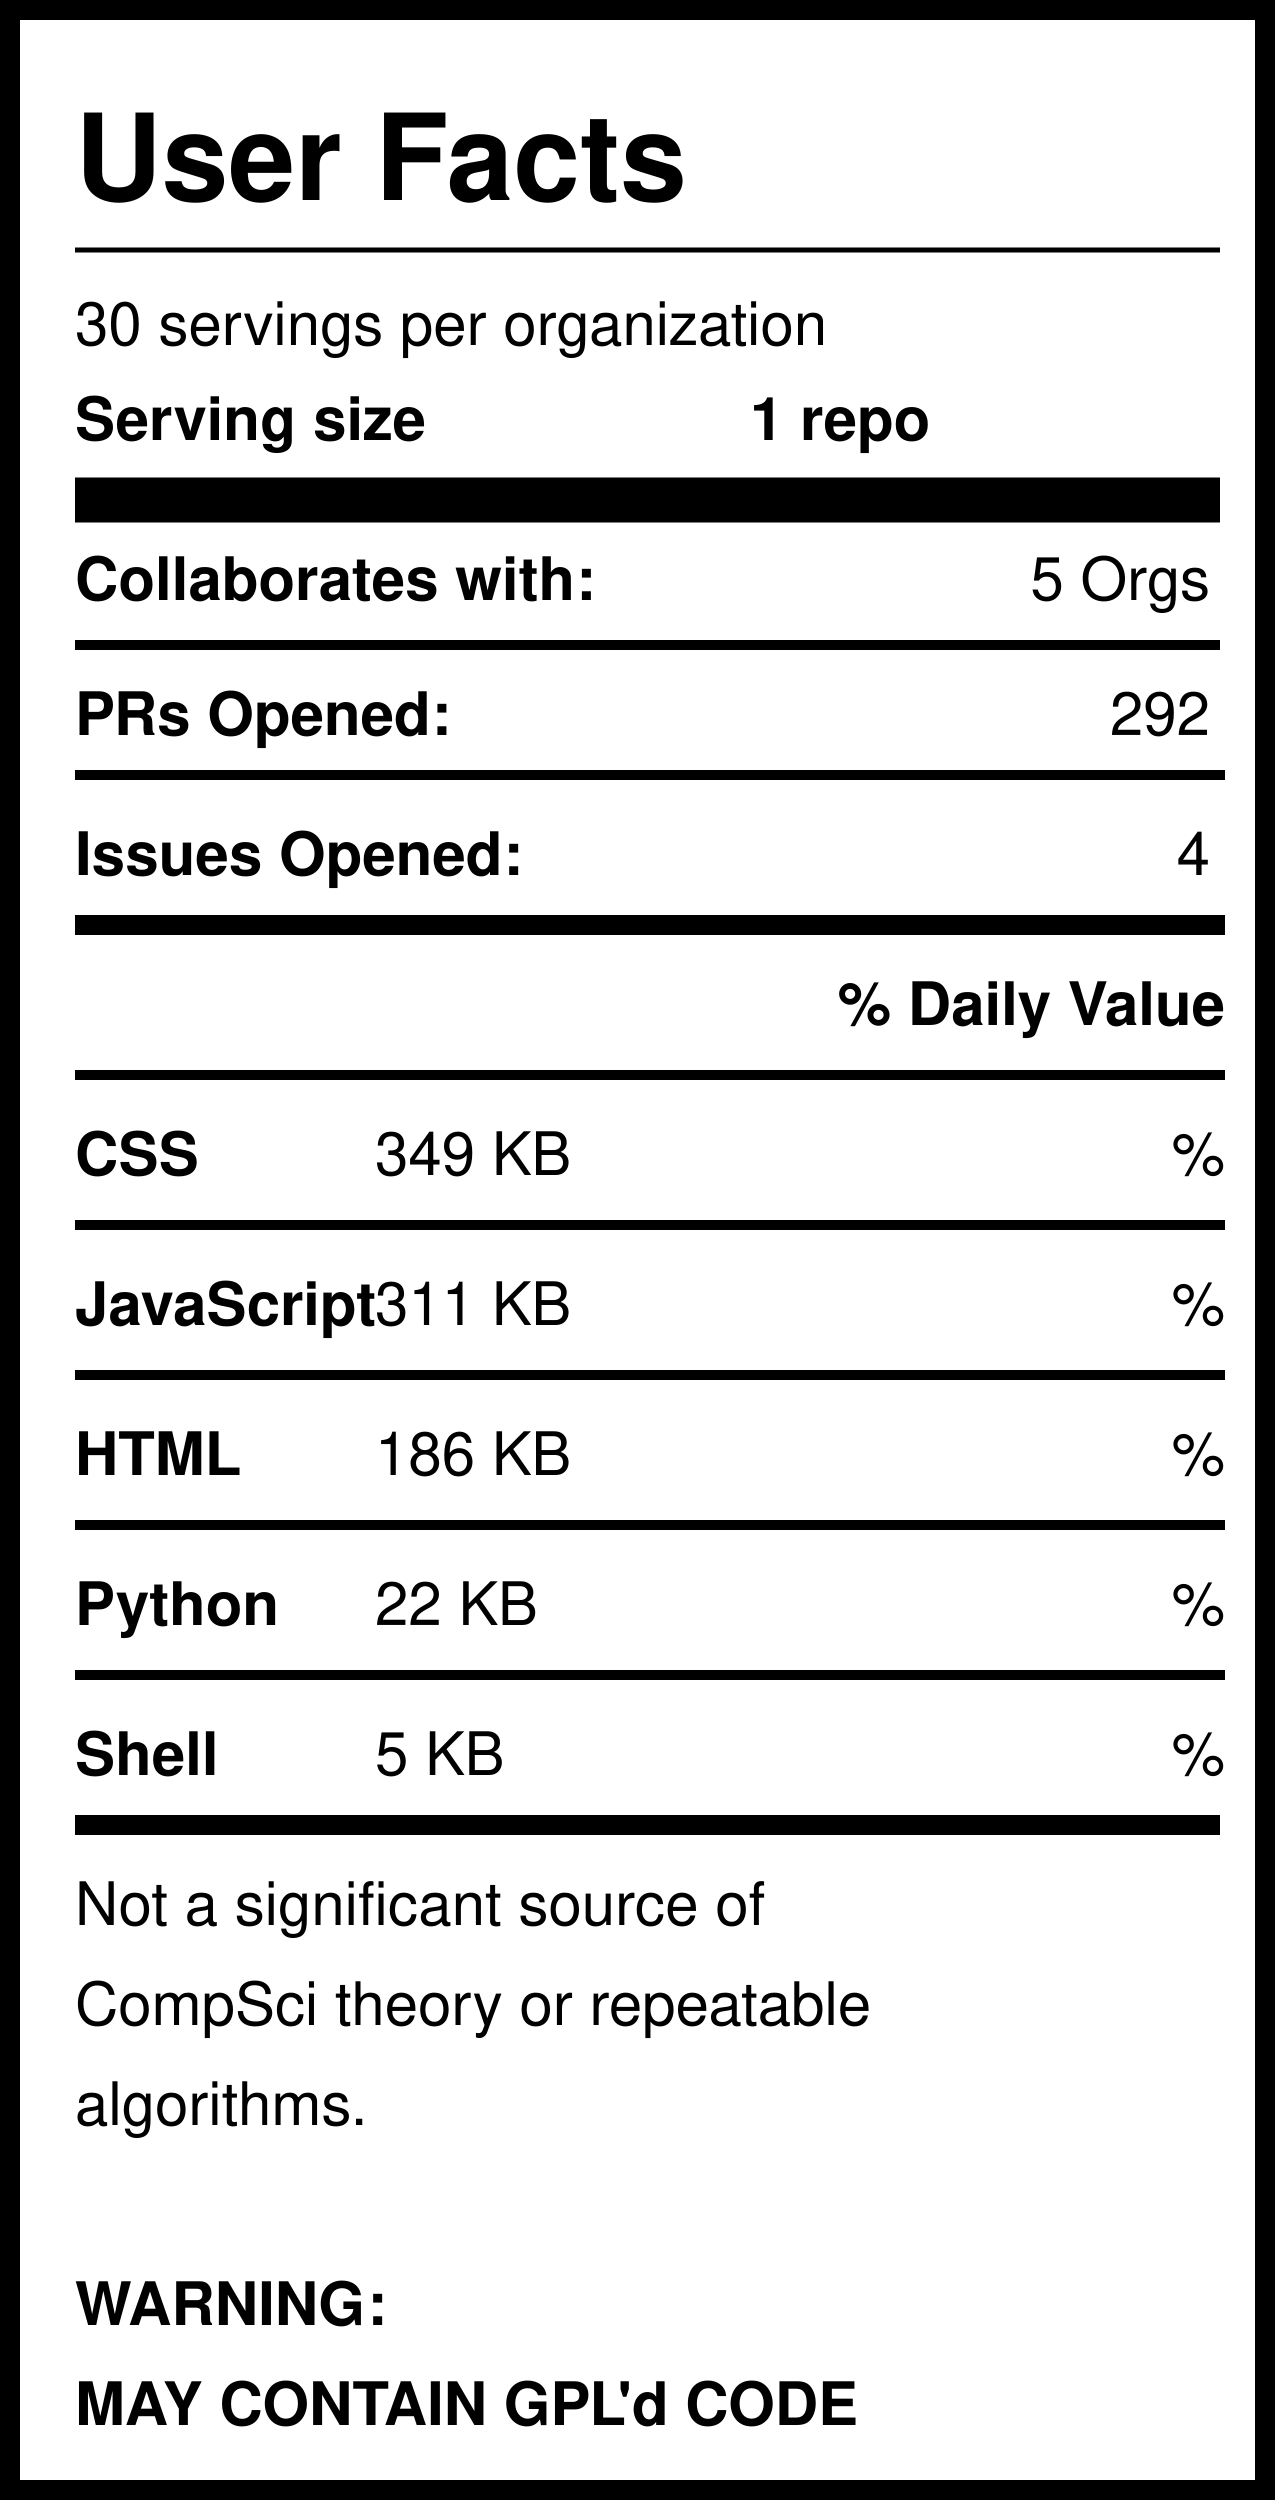
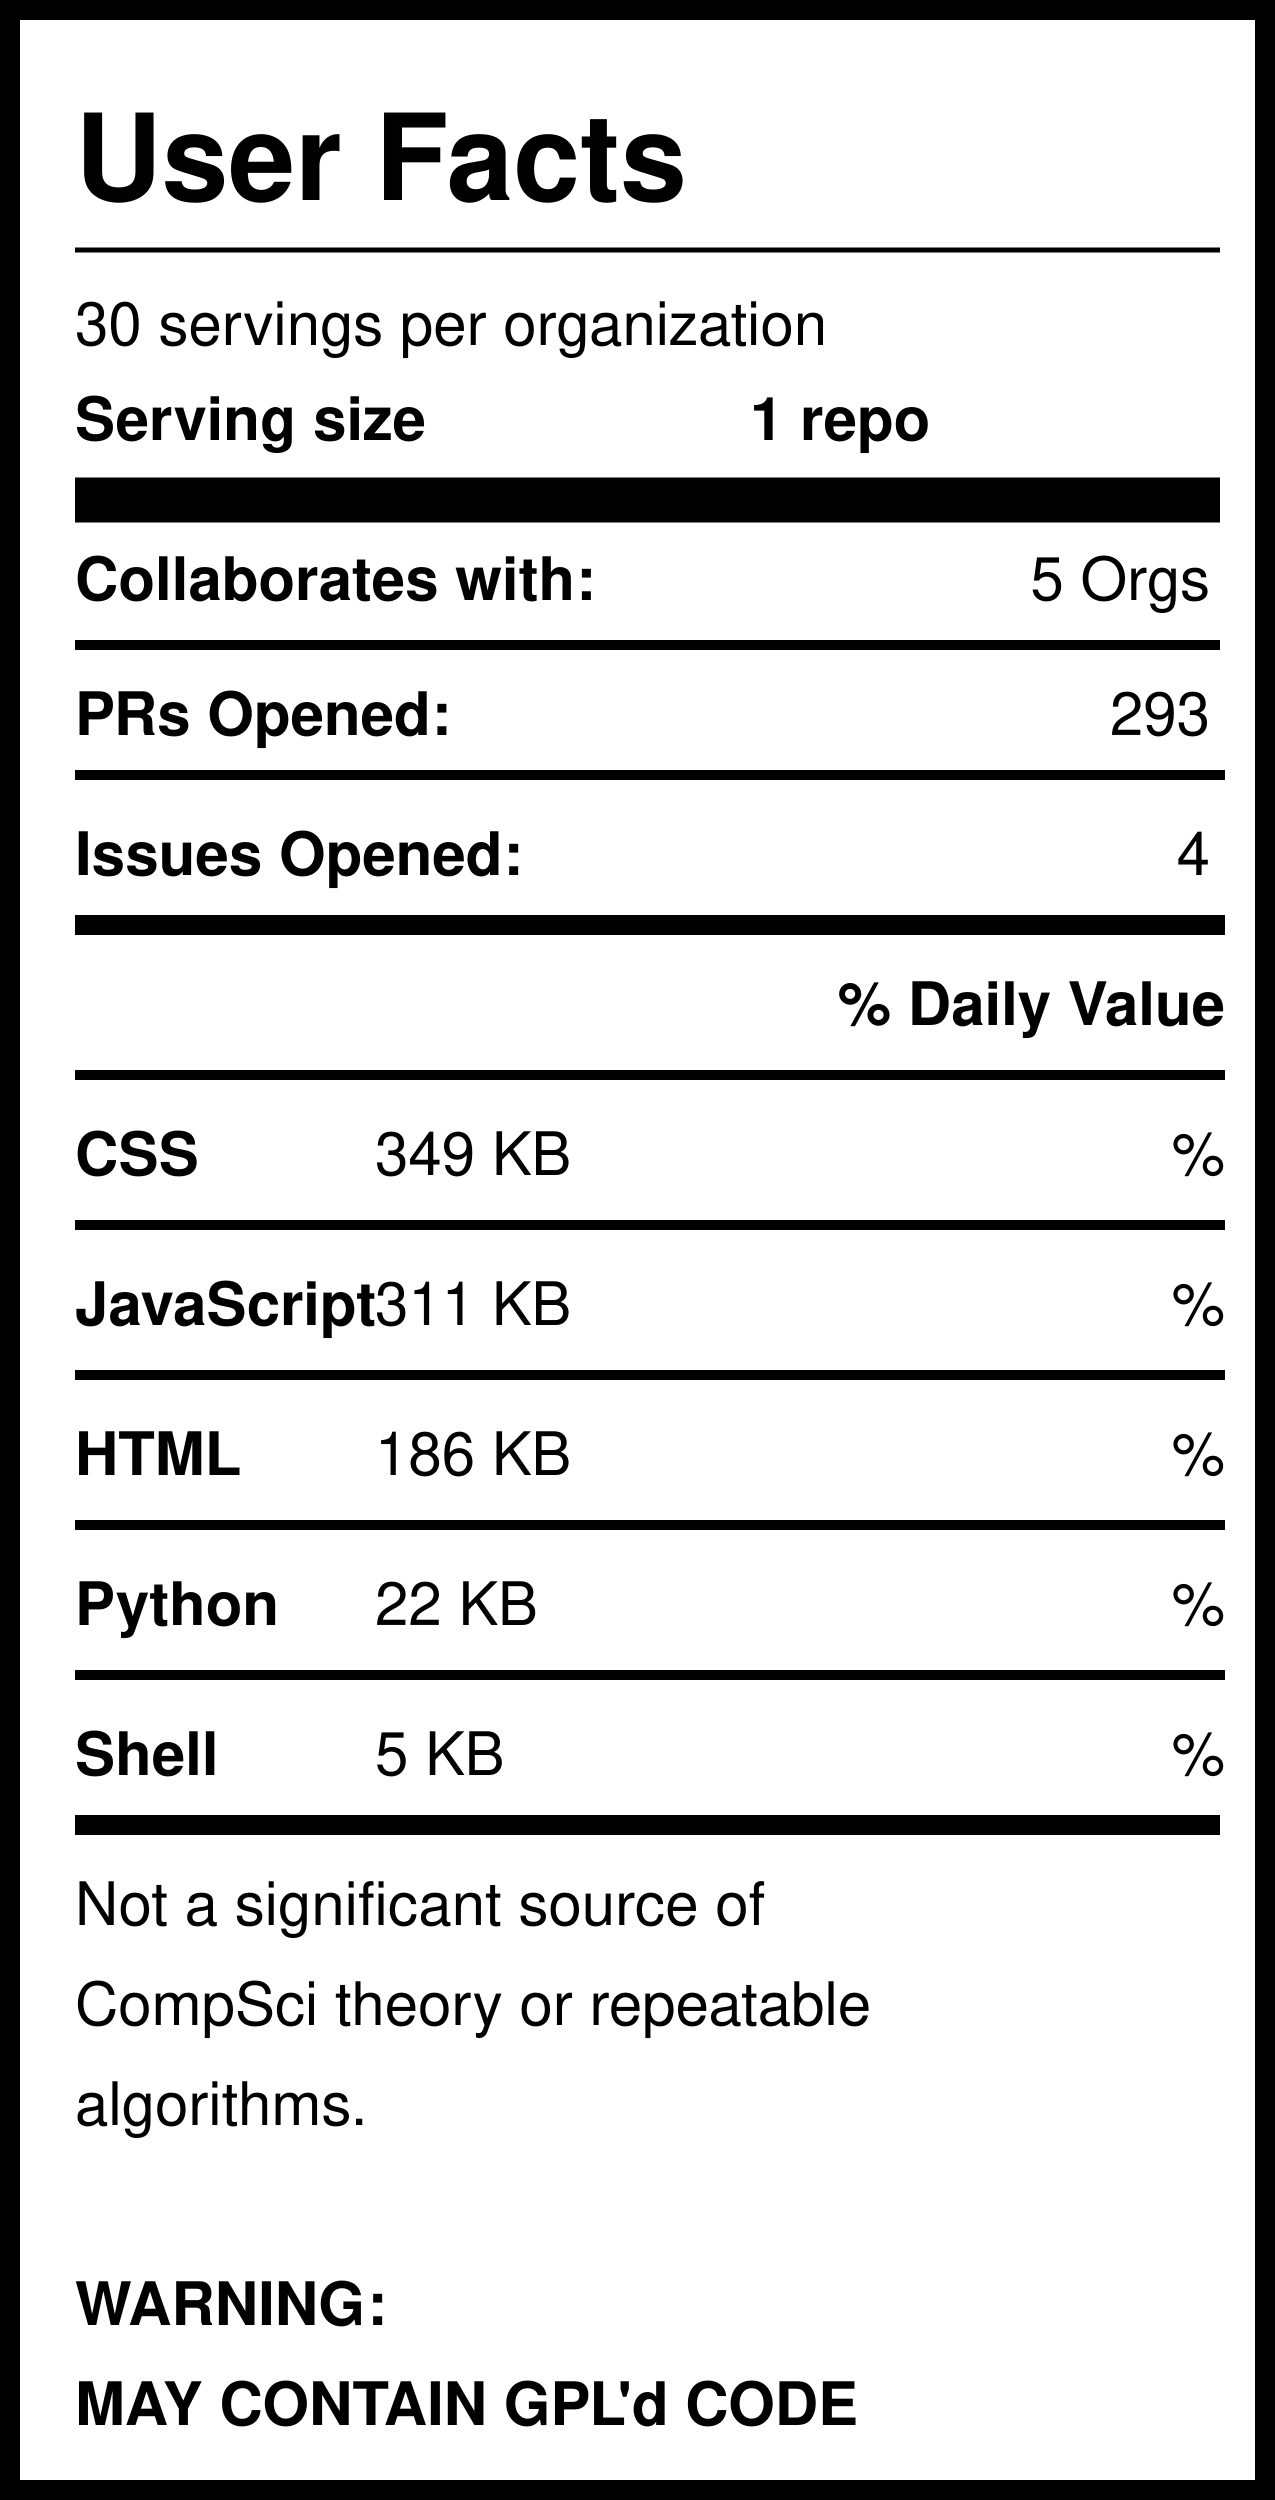
<svg xmlns="http://www.w3.org/2000/svg" version="1.1" width="255" height="500" style="background: white">
  <svg width="255" height="500">
    <rect width="255" height="500" style="fill:rgb(255,255,255);stroke-width:8;stroke:rgb(0,0,0)" />
    <text x="15" y="40" font-family="Helvetica" font-weight="bold" font-size="2em">User Facts</text>
    <line x1="15" y1="50" x2="244" y2="50" style="stroke:rgb(0,0,0);stroke-width:1" />
    <text x="15" y="69" font-family="Helvetica" lengthAdjust="spacingAndGlyphs">30 servings per organization</text>
    <text x="15" y="88" font-family="Helvetica" font-weight="bold" lengthAdjust="spacingAndGlyphs">Serving size</text>
    <text x="150" y="88" font-family="Helvetica" font-weight="bold" lengthAdjust="spacingAndGlyphs">1 repo</text>
    <line x1="15" y1="100" x2="244" y2="100" style="stroke:rgb(0,0,0);stroke-width:9" />
    <text x="15" y="120" font-family="Helvetica" font-weight="bold" lengthAdjust="spacingAndGlyphs">Collaborates with:</text>
    <text x="242" y="120" font-family="Helvetica" text-anchor="end" lengthAdjust="spacingAndGlyphs">5 Orgs</text>
    <line x1="15" y1="129" x2="244" y2="129" style="stroke:rgb(0,0,0);stroke-width:2" />
    <text x="15" y="147" font-family="Helvetica" font-weight="bold" lengthAdjust="spacingAndGlyphs">PRs Opened:</text>
-     <text x="242" y="147" font-family="Helvetica" text-anchor="end" lengthAdjust="spacingAndGlyphs">292</text>
+     <text x="242" y="147" font-family="Helvetica" text-anchor="end" lengthAdjust="spacingAndGlyphs">293</text>
    <text x="15" y="175" font-family="Helvetica" font-weight="bold" lengthAdjust="spacingAndGlyphs">Issues Opened:</text>
    <text x="242" y="175" font-family="Helvetica" lengthAdjust="spacingAndGlyphs" text-anchor="end">4</text>
    <line x1="15" y1="185" x2="245" y2="185" style="stroke:rgb(0,0,0);stroke-width:4" />
    <line x1="15" y1="155" x2="245" y2="155" style="stroke:rgb(0,0,0);stroke-width:2" />
    <text x="245" y="205" font-family="Helvetica" font-weight="bold" text-anchor="end" lengthAdjust="spacingAndGlyphs">% Daily Value</text>
    <line x1="15" y1="215" x2="245" y2="215" style="stroke:rgb(0,0,0);stroke-width:2" />
    <text x="15" y="235" font-family="Helvetica" font-weight="bold" lengthAdjust="spacingAndGlyphs">CSS</text>
    <text x="75" y="235" font-family="Helvetica" lengthAdjust="spacingAndGlyphs">349 KB</text>
    <text x="245" y="235" font-family="Helvetica" lengthAdjust="spacingAndGlyphs" text-anchor="end">%</text>
    <line x1="15" y1="245" x2="245" y2="245" style="stroke:rgb(0,0,0);stroke-width:2" />
    <text x="15" y="265" font-family="Helvetica" font-weight="bold" lengthAdjust="spacingAndGlyphs">JavaScript</text>
    <text x="75" y="265" font-family="Helvetica" lengthAdjust="spacingAndGlyphs">311 KB</text>
    <text x="245" y="265" font-family="Helvetica" lengthAdjust="spacingAndGlyphs" text-anchor="end">%</text>
    <line x1="15" y1="275" x2="245" y2="275" style="stroke:rgb(0,0,0);stroke-width:2" />
    <text x="15" y="295" font-family="Helvetica" font-weight="bold" lengthAdjust="spacingAndGlyphs">HTML</text>
    <text x="75" y="295" font-family="Helvetica" lengthAdjust="spacingAndGlyphs">186 KB</text>
    <text x="245" y="295" font-family="Helvetica" lengthAdjust="spacingAndGlyphs" text-anchor="end">%</text>
    <line x1="15" y1="305" x2="245" y2="305" style="stroke:rgb(0,0,0);stroke-width:2" />
    <text x="15" y="325" font-family="Helvetica" font-weight="bold" lengthAdjust="spacingAndGlyphs">Python</text>
    <text x="75" y="325" font-family="Helvetica" lengthAdjust="spacingAndGlyphs">22 KB</text>
    <text x="245" y="325" font-family="Helvetica" lengthAdjust="spacingAndGlyphs" text-anchor="end">%</text>
    <line x1="15" y1="335" x2="245" y2="335" style="stroke:rgb(0,0,0);stroke-width:2" />
    <text x="15" y="355" font-family="Helvetica" font-weight="bold" lengthAdjust="spacingAndGlyphs">Shell</text>
    <text x="75" y="355" font-family="Helvetica" lengthAdjust="spacingAndGlyphs">5 KB</text>
    <text x="245" y="355" font-family="Helvetica" lengthAdjust="spacingAndGlyphs" text-anchor="end">%</text>
    <line x1="15" y1="365" x2="244" y2="365" style="stroke:rgb(0,0,0);stroke-width:4" />
    <text id="Warning1" x="15" y="385" font-family="Helvetica" lengthAdjust="spacingAndGlyphs">Not a significant source of </text>
    <text id="Warning2" x="15" y="405" font-family="Helvetica" lengthAdjust="spacingAndGlyphs">CompSci theory or repeatable</text>
    <text id="Warning3" x="15" y="425" font-family="Helvetica" lengthAdjust="spacingAndGlyphs">algorithms. </text>
    <text id="GPL1" x="15" y="465" font-family="Helvetica" font-weight="bold" lengthAdjust="spacingAndGlyphs">WARNING:</text>
    <text id="GPL2" x="15" y="485" font-family="Helvetica" font-weight="bold" lengthAdjust="spacingAndGlyphs">MAY CONTAIN GPL'd CODE</text>
  </svg>
</svg>
